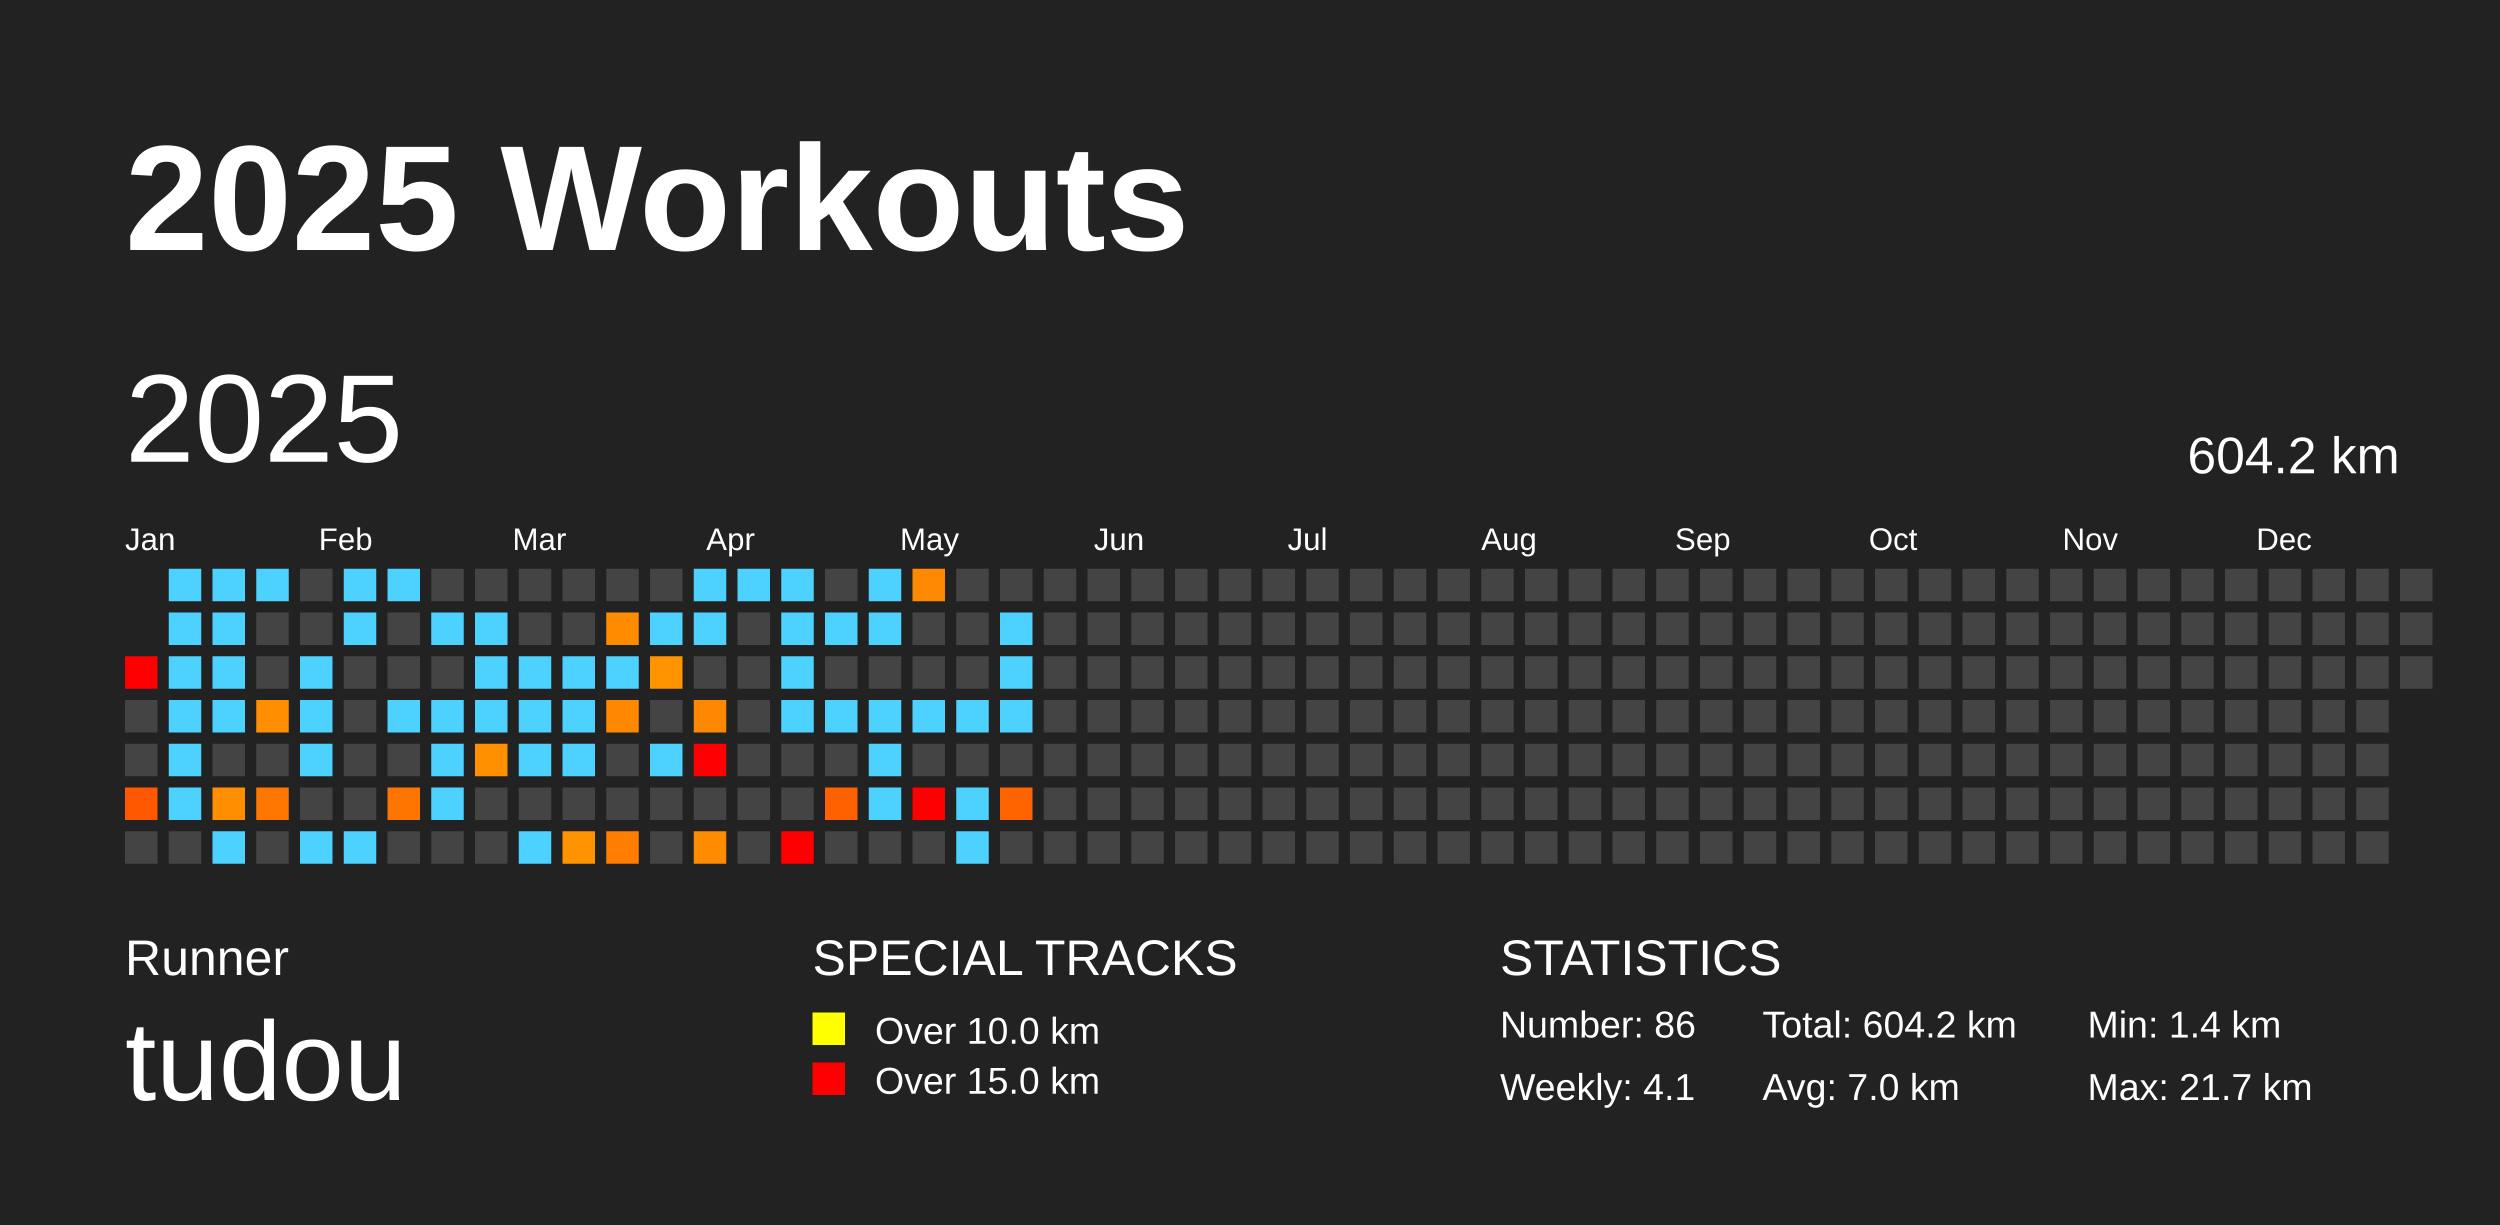
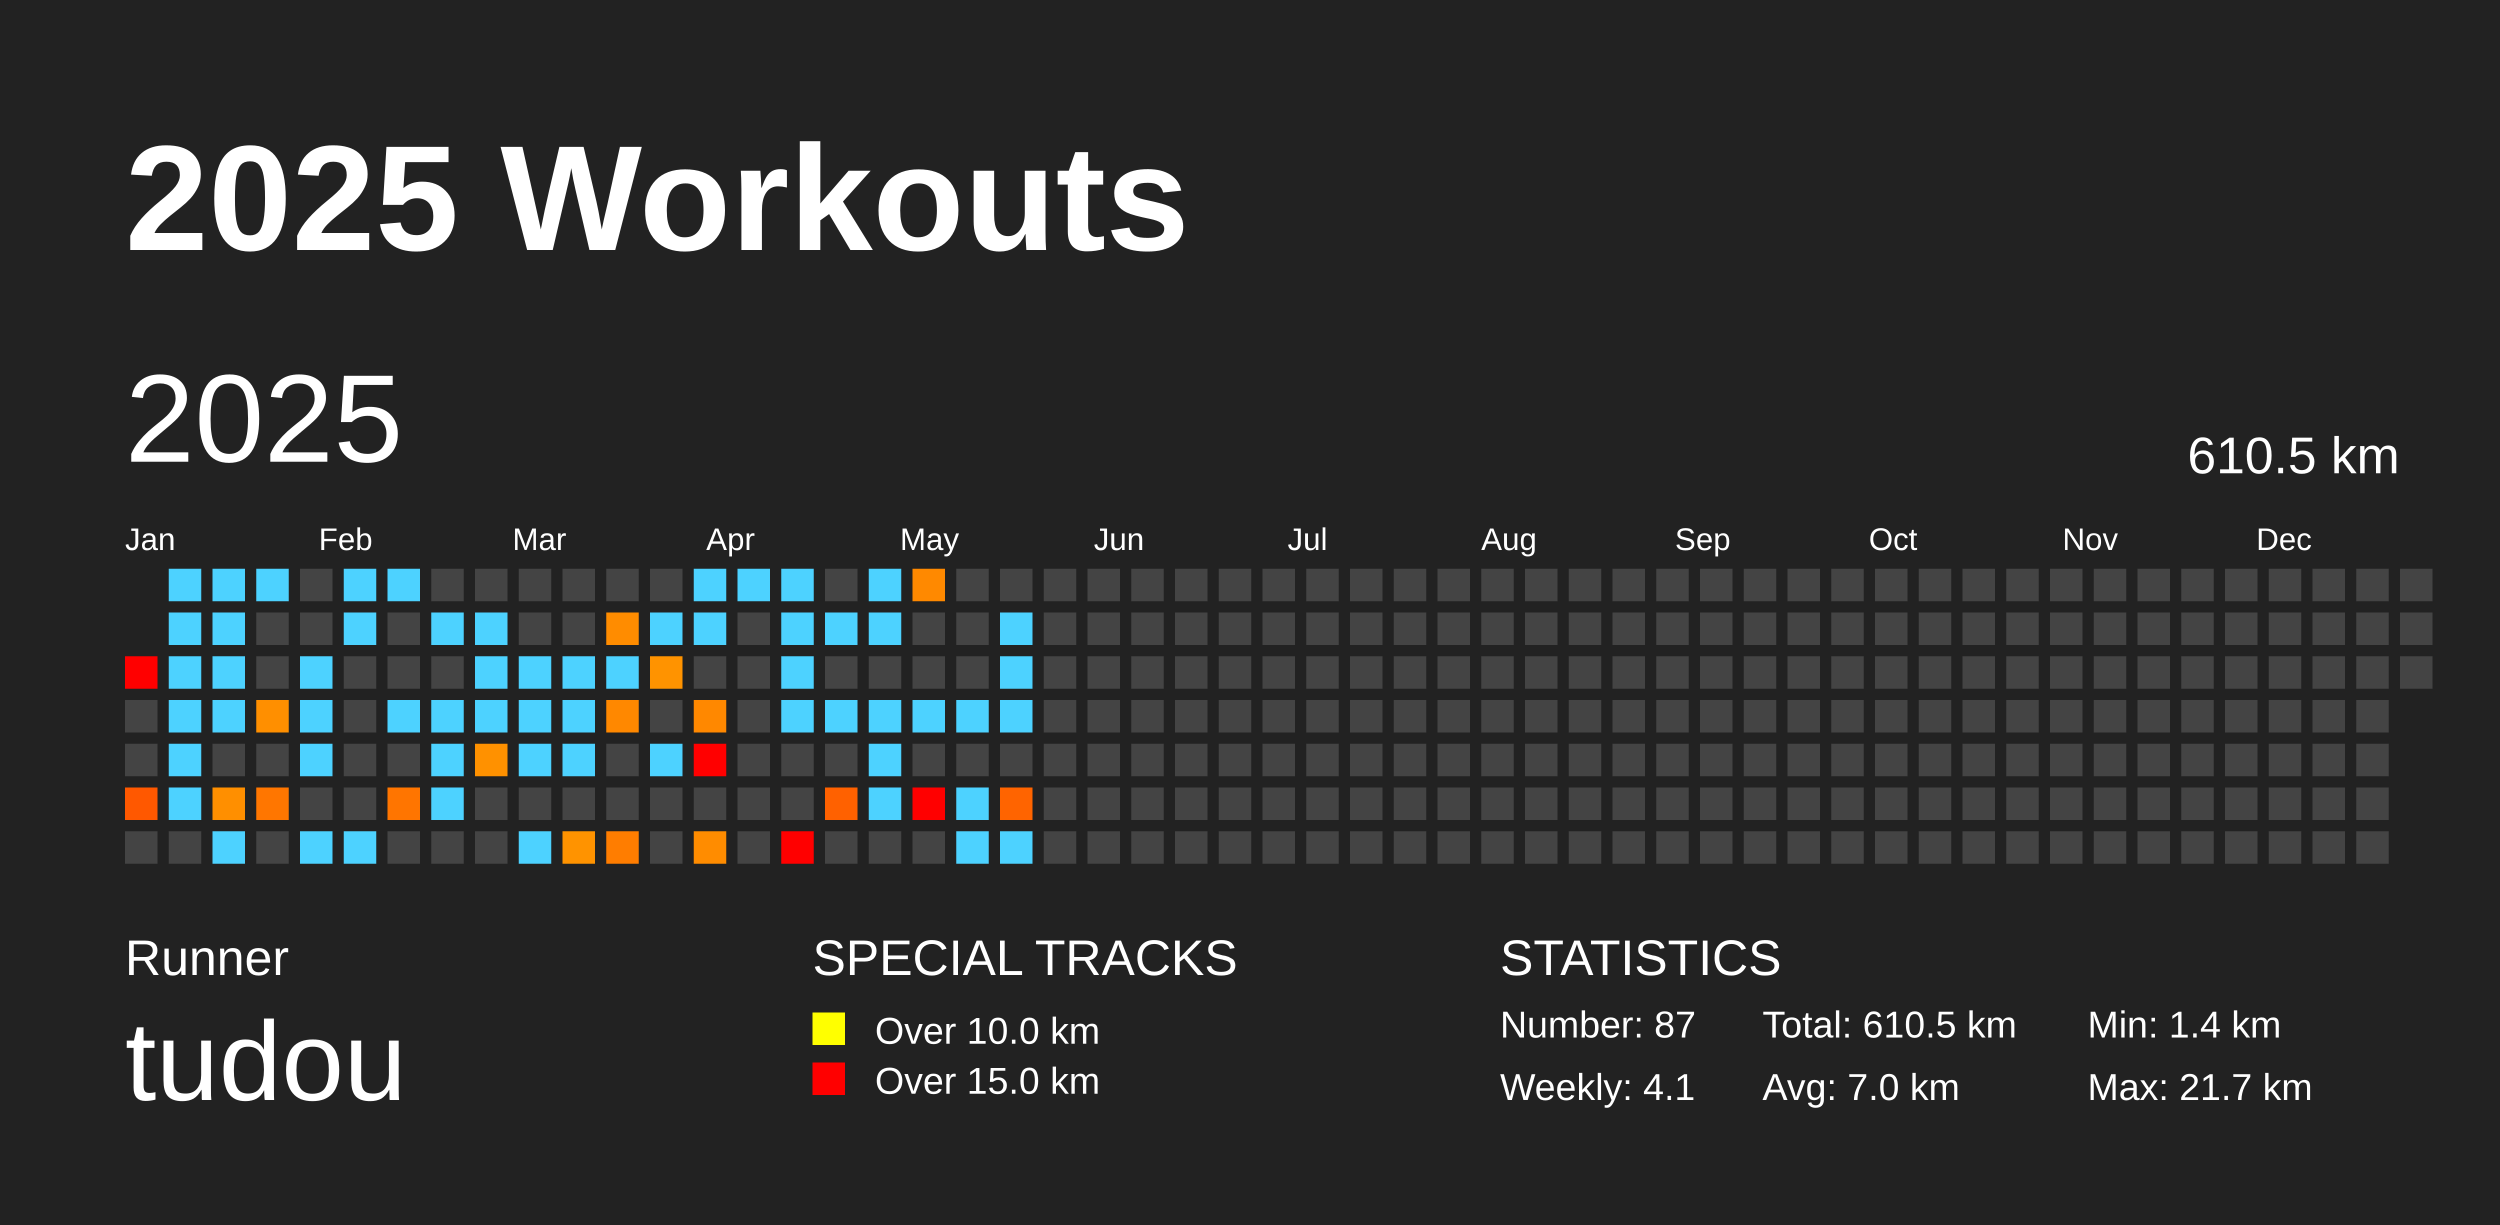
<svg xmlns="http://www.w3.org/2000/svg" baseProfile="full" height="98mm" version="1.1" viewBox="0,0,200,98" width="200mm">
  <defs />
  <rect fill="#222222" height="98" width="200" x="0" y="0" />
  <text fill="#FFFFFF" style="font-size:12px; font-family:Arial; font-weight:bold;" x="10" y="20">2025 Workouts</text>
  <text fill="#FFFFFF" style="font-size:4px; font-family:Arial" x="10" y="78">Runner</text>
  <text fill="#FFFFFF" style="font-size:9px; font-family:Arial" x="10" y="88">tudou</text>
  <text fill="#FFFFFF" style="font-size:4px; font-family:Arial" x="65" y="78">SPECIAL TRACKS</text>
  <rect fill="yellow" height="2.6" width="2.6" x="65" y="81" />
  <text fill="#FFFFFF" style="font-size:3px; font-family:Arial" x="70" y="83.5">Over 10.0 km</text>
  <rect fill="red" height="2.6" width="2.6" x="65" y="85" />
  <text fill="#FFFFFF" style="font-size:3px; font-family:Arial" x="70" y="87.5">Over 15.0 km</text>
  <text fill="#FFFFFF" style="font-size:4px; font-family:Arial" x="120" y="78">STATISTICS</text>
-   <text fill="#FFFFFF" style="font-size:3px; font-family:Arial" x="120" y="83">Number: 86</text>
+   <text fill="#FFFFFF" style="font-size:3px; font-family:Arial" x="120" y="83">Number: 87</text>
  <text fill="#FFFFFF" style="font-size:3px; font-family:Arial" x="120" y="88">Weekly: 4.1</text>
-   <text fill="#FFFFFF" style="font-size:3px; font-family:Arial" x="141" y="83">Total: 604.2 km</text>
+   <text fill="#FFFFFF" style="font-size:3px; font-family:Arial" x="141" y="83">Total: 610.5 km</text>
  <text fill="#FFFFFF" style="font-size:3px; font-family:Arial" x="141" y="88">Avg: 7.0 km</text>
  <text fill="#FFFFFF" style="font-size:3px; font-family:Arial" x="167" y="83">Min: 1.4 km</text>
  <text fill="#FFFFFF" style="font-size:3px; font-family:Arial" x="167" y="88">Max: 21.7 km</text>
  <text dominant-baseline="hanging" fill="#FFFFFF" style="font-size:10.0px; font-family:Arial;" x="10" y="30">2025</text>
-   <text dominant-baseline="hanging" fill="#FFFFFF" style="font-size:4.125px; font-family:Arial;" x="175" y="35">604.2 km</text>
+   <text dominant-baseline="hanging" fill="#FFFFFF" style="font-size:4.125px; font-family:Arial;" x="175" y="35">610.5 km</text>
  <text fill="#FFFFFF" style="font-size:2.5px; font-family:Arial" x="10.0" y="44">Jan</text>
  <text fill="#FFFFFF" style="font-size:2.5px; font-family:Arial" x="25.5" y="44">Feb</text>
  <text fill="#FFFFFF" style="font-size:2.5px; font-family:Arial" x="41.0" y="44">Mar</text>
  <text fill="#FFFFFF" style="font-size:2.5px; font-family:Arial" x="56.5" y="44">Apr</text>
  <text fill="#FFFFFF" style="font-size:2.5px; font-family:Arial" x="72.0" y="44">May</text>
  <text fill="#FFFFFF" style="font-size:2.5px; font-family:Arial" x="87.5" y="44">Jun</text>
  <text fill="#FFFFFF" style="font-size:2.5px; font-family:Arial" x="103.0" y="44">Jul</text>
  <text fill="#FFFFFF" style="font-size:2.5px; font-family:Arial" x="118.5" y="44">Aug</text>
  <text fill="#FFFFFF" style="font-size:2.5px; font-family:Arial" x="134.0" y="44">Sep</text>
  <text fill="#FFFFFF" style="font-size:2.5px; font-family:Arial" x="149.5" y="44">Oct</text>
  <text fill="#FFFFFF" style="font-size:2.5px; font-family:Arial" x="165.0" y="44">Nov</text>
  <text fill="#FFFFFF" style="font-size:2.5px; font-family:Arial" x="180.5" y="44">Dec</text>
  <rect fill="red" height="2.6" width="2.6" x="10.0" y="52.5" />
  <rect fill="#444444" height="2.6" width="2.6" x="10.0" y="56.0" />
  <rect fill="#444444" height="2.6" width="2.6" x="10.0" y="59.5" />
  <rect fill="#ff5800" height="2.6" width="2.6" x="10.0" y="63.0" />
  <rect fill="#444444" height="2.6" width="2.6" x="10.0" y="66.5" />
  <rect fill="#4dd2ff" height="2.6" width="2.6" x="13.5" y="45.5" />
  <rect fill="#4dd2ff" height="2.6" width="2.6" x="13.5" y="49.0" />
  <rect fill="#4dd2ff" height="2.6" width="2.6" x="13.5" y="52.5" />
  <rect fill="#4dd2ff" height="2.6" width="2.6" x="13.5" y="56.0" />
  <rect fill="#4dd2ff" height="2.6" width="2.6" x="13.5" y="59.5" />
  <rect fill="#4dd2ff" height="2.6" width="2.6" x="13.5" y="63.0" />
  <rect fill="#444444" height="2.6" width="2.6" x="13.5" y="66.5" />
  <rect fill="#4dd2ff" height="2.6" width="2.6" x="17.0" y="45.5" />
  <rect fill="#4dd2ff" height="2.6" width="2.6" x="17.0" y="49.0" />
  <rect fill="#4dd2ff" height="2.6" width="2.6" x="17.0" y="52.5" />
  <rect fill="#4dd2ff" height="2.6" width="2.6" x="17.0" y="56.0" />
  <rect fill="#444444" height="2.6" width="2.6" x="17.0" y="59.5" />
  <rect fill="#ff8f00" height="2.6" width="2.6" x="17.0" y="63.0" />
  <rect fill="#4dd2ff" height="2.6" width="2.6" x="17.0" y="66.5" />
  <rect fill="#4dd2ff" height="2.6" width="2.6" x="20.5" y="45.5" />
  <rect fill="#444444" height="2.6" width="2.6" x="20.5" y="49.0" />
  <rect fill="#444444" height="2.6" width="2.6" x="20.5" y="52.5" />
  <rect fill="#ff8f00" height="2.6" width="2.6" x="20.5" y="56.0" />
  <rect fill="#444444" height="2.6" width="2.6" x="20.5" y="59.5" />
  <rect fill="#ff7600" height="2.6" width="2.6" x="20.5" y="63.0" />
  <rect fill="#444444" height="2.6" width="2.6" x="20.5" y="66.5" />
  <rect fill="#444444" height="2.6" width="2.6" x="24.0" y="45.5" />
  <rect fill="#444444" height="2.6" width="2.6" x="24.0" y="49.0" />
  <rect fill="#4dd2ff" height="2.6" width="2.6" x="24.0" y="52.5" />
  <rect fill="#4dd2ff" height="2.6" width="2.6" x="24.0" y="56.0" />
  <rect fill="#4dd2ff" height="2.6" width="2.6" x="24.0" y="59.5" />
  <rect fill="#444444" height="2.6" width="2.6" x="24.0" y="63.0" />
  <rect fill="#4dd2ff" height="2.6" width="2.6" x="24.0" y="66.5" />
  <rect fill="#4dd2ff" height="2.6" width="2.6" x="27.5" y="45.5" />
  <rect fill="#4dd2ff" height="2.6" width="2.6" x="27.5" y="49.0" />
  <rect fill="#444444" height="2.6" width="2.6" x="27.5" y="52.5" />
  <rect fill="#444444" height="2.6" width="2.6" x="27.5" y="56.0" />
  <rect fill="#444444" height="2.6" width="2.6" x="27.5" y="59.5" />
  <rect fill="#444444" height="2.6" width="2.6" x="27.5" y="63.0" />
  <rect fill="#4dd2ff" height="2.6" width="2.6" x="27.5" y="66.5" />
  <rect fill="#4dd2ff" height="2.6" width="2.6" x="31.0" y="45.5" />
  <rect fill="#444444" height="2.6" width="2.6" x="31.0" y="49.0" />
  <rect fill="#444444" height="2.6" width="2.6" x="31.0" y="52.5" />
  <rect fill="#4dd2ff" height="2.6" width="2.6" x="31.0" y="56.0" />
  <rect fill="#444444" height="2.6" width="2.6" x="31.0" y="59.5" />
  <rect fill="#ff7500" height="2.6" width="2.6" x="31.0" y="63.0" />
  <rect fill="#444444" height="2.6" width="2.6" x="31.0" y="66.5" />
  <rect fill="#444444" height="2.6" width="2.6" x="34.5" y="45.5" />
  <rect fill="#4dd2ff" height="2.6" width="2.6" x="34.5" y="49.0" />
  <rect fill="#444444" height="2.6" width="2.6" x="34.5" y="52.5" />
  <rect fill="#4dd2ff" height="2.6" width="2.6" x="34.5" y="56.0" />
  <rect fill="#4dd2ff" height="2.6" width="2.6" x="34.5" y="59.5" />
  <rect fill="#4dd2ff" height="2.6" width="2.6" x="34.5" y="63.0" />
  <rect fill="#444444" height="2.6" width="2.6" x="34.5" y="66.5" />
  <rect fill="#444444" height="2.6" width="2.6" x="38.0" y="45.5" />
  <rect fill="#4dd2ff" height="2.6" width="2.6" x="38.0" y="49.0" />
  <rect fill="#4dd2ff" height="2.6" width="2.6" x="38.0" y="52.5" />
  <rect fill="#4dd2ff" height="2.6" width="2.6" x="38.0" y="56.0" />
  <rect fill="#ff9100" height="2.6" width="2.6" x="38.0" y="59.5" />
  <rect fill="#444444" height="2.6" width="2.6" x="38.0" y="63.0" />
  <rect fill="#444444" height="2.6" width="2.6" x="38.0" y="66.5" />
  <rect fill="#444444" height="2.6" width="2.6" x="41.5" y="45.5" />
  <rect fill="#444444" height="2.6" width="2.6" x="41.5" y="49.0" />
  <rect fill="#4dd2ff" height="2.6" width="2.6" x="41.5" y="52.5" />
  <rect fill="#4dd2ff" height="2.6" width="2.6" x="41.5" y="56.0" />
  <rect fill="#4dd2ff" height="2.6" width="2.6" x="41.5" y="59.5" />
  <rect fill="#444444" height="2.6" width="2.6" x="41.5" y="63.0" />
  <rect fill="#4dd2ff" height="2.6" width="2.6" x="41.5" y="66.5" />
  <rect fill="#444444" height="2.6" width="2.6" x="45.0" y="45.5" />
  <rect fill="#444444" height="2.6" width="2.6" x="45.0" y="49.0" />
  <rect fill="#4dd2ff" height="2.6" width="2.6" x="45.0" y="52.5" />
  <rect fill="#4dd2ff" height="2.6" width="2.6" x="45.0" y="56.0" />
  <rect fill="#4dd2ff" height="2.6" width="2.6" x="45.0" y="59.5" />
  <rect fill="#444444" height="2.6" width="2.6" x="45.0" y="63.0" />
  <rect fill="#ff9300" height="2.6" width="2.6" x="45.0" y="66.5" />
  <rect fill="#444444" height="2.6" width="2.6" x="48.5" y="45.5" />
  <rect fill="#ff8c00" height="2.6" width="2.6" x="48.5" y="49.0" />
  <rect fill="#4dd2ff" height="2.6" width="2.6" x="48.5" y="52.5" />
  <rect fill="#ff8800" height="2.6" width="2.6" x="48.5" y="56.0" />
  <rect fill="#444444" height="2.6" width="2.6" x="48.5" y="59.5" />
  <rect fill="#444444" height="2.6" width="2.6" x="48.5" y="63.0" />
  <rect fill="#ff7d00" height="2.6" width="2.6" x="48.5" y="66.5" />
  <rect fill="#444444" height="2.6" width="2.6" x="52.0" y="45.5" />
  <rect fill="#4dd2ff" height="2.6" width="2.6" x="52.0" y="49.0" />
  <rect fill="#ff9300" height="2.6" width="2.6" x="52.0" y="52.5" />
  <rect fill="#444444" height="2.6" width="2.6" x="52.0" y="56.0" />
  <rect fill="#4dd2ff" height="2.6" width="2.6" x="52.0" y="59.5" />
  <rect fill="#444444" height="2.6" width="2.6" x="52.0" y="63.0" />
  <rect fill="#444444" height="2.6" width="2.6" x="52.0" y="66.5" />
  <rect fill="#4dd2ff" height="2.6" width="2.6" x="55.5" y="45.5" />
  <rect fill="#4dd2ff" height="2.6" width="2.6" x="55.5" y="49.0" />
  <rect fill="#444444" height="2.6" width="2.6" x="55.5" y="52.5" />
  <rect fill="#ff8800" height="2.6" width="2.6" x="55.5" y="56.0" />
  <rect fill="red" height="2.6" width="2.6" x="55.5" y="59.5" />
  <rect fill="#444444" height="2.6" width="2.6" x="55.5" y="63.0" />
  <rect fill="#ff8c00" height="2.6" width="2.6" x="55.5" y="66.5" />
  <rect fill="#4dd2ff" height="2.6" width="2.6" x="59.0" y="45.5" />
  <rect fill="#444444" height="2.6" width="2.6" x="59.0" y="49.0" />
  <rect fill="#444444" height="2.6" width="2.6" x="59.0" y="52.5" />
  <rect fill="#444444" height="2.6" width="2.6" x="59.0" y="56.0" />
  <rect fill="#444444" height="2.6" width="2.6" x="59.0" y="59.5" />
  <rect fill="#444444" height="2.6" width="2.6" x="59.0" y="63.0" />
  <rect fill="#444444" height="2.6" width="2.6" x="59.0" y="66.5" />
  <rect fill="#4dd2ff" height="2.6" width="2.6" x="62.5" y="45.5" />
  <rect fill="#4dd2ff" height="2.6" width="2.6" x="62.5" y="49.0" />
  <rect fill="#4dd2ff" height="2.6" width="2.6" x="62.5" y="52.5" />
  <rect fill="#4dd2ff" height="2.6" width="2.6" x="62.5" y="56.0" />
  <rect fill="#444444" height="2.6" width="2.6" x="62.5" y="59.5" />
  <rect fill="#444444" height="2.6" width="2.6" x="62.5" y="63.0" />
  <rect fill="red" height="2.6" width="2.6" x="62.5" y="66.5" />
  <rect fill="#444444" height="2.6" width="2.6" x="66.0" y="45.5" />
  <rect fill="#4dd2ff" height="2.6" width="2.6" x="66.0" y="49.0" />
  <rect fill="#444444" height="2.6" width="2.6" x="66.0" y="52.5" />
  <rect fill="#4dd2ff" height="2.6" width="2.6" x="66.0" y="56.0" />
  <rect fill="#444444" height="2.6" width="2.6" x="66.0" y="59.5" />
  <rect fill="#ff6100" height="2.6" width="2.6" x="66.0" y="63.0" />
  <rect fill="#444444" height="2.6" width="2.6" x="66.0" y="66.5" />
  <rect fill="#4dd2ff" height="2.6" width="2.6" x="69.5" y="45.5" />
  <rect fill="#4dd2ff" height="2.6" width="2.6" x="69.5" y="49.0" />
  <rect fill="#444444" height="2.6" width="2.6" x="69.5" y="52.5" />
  <rect fill="#4dd2ff" height="2.6" width="2.6" x="69.5" y="56.0" />
  <rect fill="#4dd2ff" height="2.6" width="2.6" x="69.5" y="59.5" />
  <rect fill="#4dd2ff" height="2.6" width="2.6" x="69.5" y="63.0" />
  <rect fill="#444444" height="2.6" width="2.6" x="69.5" y="66.5" />
  <rect fill="#ff8900" height="2.6" width="2.6" x="73.0" y="45.5" />
  <rect fill="#444444" height="2.6" width="2.6" x="73.0" y="49.0" />
  <rect fill="#444444" height="2.6" width="2.6" x="73.0" y="52.5" />
  <rect fill="#4dd2ff" height="2.6" width="2.6" x="73.0" y="56.0" />
  <rect fill="#444444" height="2.6" width="2.6" x="73.0" y="59.5" />
  <rect fill="red" height="2.6" width="2.6" x="73.0" y="63.0" />
  <rect fill="#444444" height="2.6" width="2.6" x="73.0" y="66.5" />
  <rect fill="#444444" height="2.6" width="2.6" x="76.5" y="45.5" />
  <rect fill="#444444" height="2.6" width="2.6" x="76.5" y="49.0" />
  <rect fill="#444444" height="2.6" width="2.6" x="76.5" y="52.5" />
  <rect fill="#4dd2ff" height="2.6" width="2.6" x="76.5" y="56.0" />
  <rect fill="#444444" height="2.6" width="2.6" x="76.5" y="59.5" />
  <rect fill="#4dd2ff" height="2.6" width="2.6" x="76.5" y="63.0" />
  <rect fill="#4dd2ff" height="2.6" width="2.6" x="76.5" y="66.5" />
  <rect fill="#444444" height="2.6" width="2.6" x="80.0" y="45.5" />
  <rect fill="#4dd2ff" height="2.6" width="2.6" x="80.0" y="49.0" />
  <rect fill="#4dd2ff" height="2.6" width="2.6" x="80.0" y="52.5" />
  <rect fill="#4dd2ff" height="2.6" width="2.6" x="80.0" y="56.0" />
  <rect fill="#444444" height="2.6" width="2.6" x="80.0" y="59.5" />
  <rect fill="#ff6400" height="2.6" width="2.6" x="80.0" y="63.0" />
-   <rect fill="#444444" height="2.6" width="2.6" x="80.0" y="66.5" />
+   <rect fill="#4dd2ff" height="2.6" width="2.6" x="80.0" y="66.5" />
  <rect fill="#444444" height="2.6" width="2.6" x="83.5" y="45.5" />
  <rect fill="#444444" height="2.6" width="2.6" x="83.5" y="49.0" />
  <rect fill="#444444" height="2.6" width="2.6" x="83.5" y="52.5" />
  <rect fill="#444444" height="2.6" width="2.6" x="83.5" y="56.0" />
  <rect fill="#444444" height="2.6" width="2.6" x="83.5" y="59.5" />
  <rect fill="#444444" height="2.6" width="2.6" x="83.5" y="63.0" />
  <rect fill="#444444" height="2.6" width="2.6" x="83.5" y="66.5" />
  <rect fill="#444444" height="2.6" width="2.6" x="87.0" y="45.5" />
  <rect fill="#444444" height="2.6" width="2.6" x="87.0" y="49.0" />
  <rect fill="#444444" height="2.6" width="2.6" x="87.0" y="52.5" />
  <rect fill="#444444" height="2.6" width="2.6" x="87.0" y="56.0" />
  <rect fill="#444444" height="2.6" width="2.6" x="87.0" y="59.5" />
  <rect fill="#444444" height="2.6" width="2.6" x="87.0" y="63.0" />
  <rect fill="#444444" height="2.6" width="2.6" x="87.0" y="66.5" />
  <rect fill="#444444" height="2.6" width="2.6" x="90.5" y="45.5" />
  <rect fill="#444444" height="2.6" width="2.6" x="90.5" y="49.0" />
  <rect fill="#444444" height="2.6" width="2.6" x="90.5" y="52.5" />
  <rect fill="#444444" height="2.6" width="2.6" x="90.5" y="56.0" />
  <rect fill="#444444" height="2.6" width="2.6" x="90.5" y="59.5" />
  <rect fill="#444444" height="2.6" width="2.6" x="90.5" y="63.0" />
  <rect fill="#444444" height="2.6" width="2.6" x="90.5" y="66.5" />
  <rect fill="#444444" height="2.6" width="2.6" x="94.0" y="45.5" />
  <rect fill="#444444" height="2.6" width="2.6" x="94.0" y="49.0" />
  <rect fill="#444444" height="2.6" width="2.6" x="94.0" y="52.5" />
  <rect fill="#444444" height="2.6" width="2.6" x="94.0" y="56.0" />
  <rect fill="#444444" height="2.6" width="2.6" x="94.0" y="59.5" />
  <rect fill="#444444" height="2.6" width="2.6" x="94.0" y="63.0" />
  <rect fill="#444444" height="2.6" width="2.6" x="94.0" y="66.5" />
  <rect fill="#444444" height="2.6" width="2.6" x="97.5" y="45.5" />
  <rect fill="#444444" height="2.6" width="2.6" x="97.5" y="49.0" />
  <rect fill="#444444" height="2.6" width="2.6" x="97.5" y="52.5" />
  <rect fill="#444444" height="2.6" width="2.6" x="97.5" y="56.0" />
  <rect fill="#444444" height="2.6" width="2.6" x="97.5" y="59.5" />
  <rect fill="#444444" height="2.6" width="2.6" x="97.5" y="63.0" />
  <rect fill="#444444" height="2.6" width="2.6" x="97.5" y="66.5" />
  <rect fill="#444444" height="2.6" width="2.6" x="101.0" y="45.5" />
  <rect fill="#444444" height="2.6" width="2.6" x="101.0" y="49.0" />
  <rect fill="#444444" height="2.6" width="2.6" x="101.0" y="52.5" />
  <rect fill="#444444" height="2.6" width="2.6" x="101.0" y="56.0" />
  <rect fill="#444444" height="2.6" width="2.6" x="101.0" y="59.5" />
  <rect fill="#444444" height="2.6" width="2.6" x="101.0" y="63.0" />
  <rect fill="#444444" height="2.6" width="2.6" x="101.0" y="66.5" />
  <rect fill="#444444" height="2.6" width="2.6" x="104.5" y="45.5" />
  <rect fill="#444444" height="2.6" width="2.6" x="104.5" y="49.0" />
  <rect fill="#444444" height="2.6" width="2.6" x="104.5" y="52.5" />
  <rect fill="#444444" height="2.6" width="2.6" x="104.5" y="56.0" />
  <rect fill="#444444" height="2.6" width="2.6" x="104.5" y="59.5" />
  <rect fill="#444444" height="2.6" width="2.6" x="104.5" y="63.0" />
  <rect fill="#444444" height="2.6" width="2.6" x="104.5" y="66.5" />
  <rect fill="#444444" height="2.6" width="2.6" x="108.0" y="45.5" />
  <rect fill="#444444" height="2.6" width="2.6" x="108.0" y="49.0" />
  <rect fill="#444444" height="2.6" width="2.6" x="108.0" y="52.5" />
  <rect fill="#444444" height="2.6" width="2.6" x="108.0" y="56.0" />
  <rect fill="#444444" height="2.6" width="2.6" x="108.0" y="59.5" />
  <rect fill="#444444" height="2.6" width="2.6" x="108.0" y="63.0" />
  <rect fill="#444444" height="2.6" width="2.6" x="108.0" y="66.5" />
  <rect fill="#444444" height="2.6" width="2.6" x="111.5" y="45.5" />
  <rect fill="#444444" height="2.6" width="2.6" x="111.5" y="49.0" />
  <rect fill="#444444" height="2.6" width="2.6" x="111.5" y="52.5" />
  <rect fill="#444444" height="2.6" width="2.6" x="111.5" y="56.0" />
  <rect fill="#444444" height="2.6" width="2.6" x="111.5" y="59.5" />
  <rect fill="#444444" height="2.6" width="2.6" x="111.5" y="63.0" />
  <rect fill="#444444" height="2.6" width="2.6" x="111.5" y="66.5" />
  <rect fill="#444444" height="2.6" width="2.6" x="115.0" y="45.5" />
  <rect fill="#444444" height="2.6" width="2.6" x="115.0" y="49.0" />
  <rect fill="#444444" height="2.6" width="2.6" x="115.0" y="52.5" />
  <rect fill="#444444" height="2.6" width="2.6" x="115.0" y="56.0" />
  <rect fill="#444444" height="2.6" width="2.6" x="115.0" y="59.5" />
  <rect fill="#444444" height="2.6" width="2.6" x="115.0" y="63.0" />
  <rect fill="#444444" height="2.6" width="2.6" x="115.0" y="66.5" />
  <rect fill="#444444" height="2.6" width="2.6" x="118.5" y="45.5" />
  <rect fill="#444444" height="2.6" width="2.6" x="118.5" y="49.0" />
  <rect fill="#444444" height="2.6" width="2.6" x="118.5" y="52.5" />
  <rect fill="#444444" height="2.6" width="2.6" x="118.5" y="56.0" />
  <rect fill="#444444" height="2.6" width="2.6" x="118.5" y="59.5" />
  <rect fill="#444444" height="2.6" width="2.6" x="118.5" y="63.0" />
  <rect fill="#444444" height="2.6" width="2.6" x="118.5" y="66.5" />
  <rect fill="#444444" height="2.6" width="2.6" x="122.0" y="45.5" />
  <rect fill="#444444" height="2.6" width="2.6" x="122.0" y="49.0" />
  <rect fill="#444444" height="2.6" width="2.6" x="122.0" y="52.5" />
  <rect fill="#444444" height="2.6" width="2.6" x="122.0" y="56.0" />
  <rect fill="#444444" height="2.6" width="2.6" x="122.0" y="59.5" />
  <rect fill="#444444" height="2.6" width="2.6" x="122.0" y="63.0" />
  <rect fill="#444444" height="2.6" width="2.6" x="122.0" y="66.5" />
  <rect fill="#444444" height="2.6" width="2.6" x="125.5" y="45.5" />
  <rect fill="#444444" height="2.6" width="2.6" x="125.5" y="49.0" />
  <rect fill="#444444" height="2.6" width="2.6" x="125.5" y="52.5" />
  <rect fill="#444444" height="2.6" width="2.6" x="125.5" y="56.0" />
  <rect fill="#444444" height="2.6" width="2.6" x="125.5" y="59.5" />
  <rect fill="#444444" height="2.6" width="2.6" x="125.5" y="63.0" />
  <rect fill="#444444" height="2.6" width="2.6" x="125.5" y="66.5" />
  <rect fill="#444444" height="2.6" width="2.6" x="129.0" y="45.5" />
  <rect fill="#444444" height="2.6" width="2.6" x="129.0" y="49.0" />
  <rect fill="#444444" height="2.6" width="2.6" x="129.0" y="52.5" />
  <rect fill="#444444" height="2.6" width="2.6" x="129.0" y="56.0" />
  <rect fill="#444444" height="2.6" width="2.6" x="129.0" y="59.5" />
  <rect fill="#444444" height="2.6" width="2.6" x="129.0" y="63.0" />
  <rect fill="#444444" height="2.6" width="2.6" x="129.0" y="66.5" />
  <rect fill="#444444" height="2.6" width="2.6" x="132.5" y="45.5" />
  <rect fill="#444444" height="2.6" width="2.6" x="132.5" y="49.0" />
  <rect fill="#444444" height="2.6" width="2.6" x="132.5" y="52.5" />
  <rect fill="#444444" height="2.6" width="2.6" x="132.5" y="56.0" />
  <rect fill="#444444" height="2.6" width="2.6" x="132.5" y="59.5" />
  <rect fill="#444444" height="2.6" width="2.6" x="132.5" y="63.0" />
  <rect fill="#444444" height="2.6" width="2.6" x="132.5" y="66.5" />
  <rect fill="#444444" height="2.6" width="2.6" x="136.0" y="45.5" />
  <rect fill="#444444" height="2.6" width="2.6" x="136.0" y="49.0" />
  <rect fill="#444444" height="2.6" width="2.6" x="136.0" y="52.5" />
  <rect fill="#444444" height="2.6" width="2.6" x="136.0" y="56.0" />
  <rect fill="#444444" height="2.6" width="2.6" x="136.0" y="59.5" />
  <rect fill="#444444" height="2.6" width="2.6" x="136.0" y="63.0" />
  <rect fill="#444444" height="2.6" width="2.6" x="136.0" y="66.5" />
  <rect fill="#444444" height="2.6" width="2.6" x="139.5" y="45.5" />
  <rect fill="#444444" height="2.6" width="2.6" x="139.5" y="49.0" />
  <rect fill="#444444" height="2.6" width="2.6" x="139.5" y="52.5" />
  <rect fill="#444444" height="2.6" width="2.6" x="139.5" y="56.0" />
  <rect fill="#444444" height="2.6" width="2.6" x="139.5" y="59.5" />
  <rect fill="#444444" height="2.6" width="2.6" x="139.5" y="63.0" />
  <rect fill="#444444" height="2.6" width="2.6" x="139.5" y="66.5" />
  <rect fill="#444444" height="2.6" width="2.6" x="143.0" y="45.5" />
  <rect fill="#444444" height="2.6" width="2.6" x="143.0" y="49.0" />
  <rect fill="#444444" height="2.6" width="2.6" x="143.0" y="52.5" />
  <rect fill="#444444" height="2.6" width="2.6" x="143.0" y="56.0" />
  <rect fill="#444444" height="2.6" width="2.6" x="143.0" y="59.5" />
  <rect fill="#444444" height="2.6" width="2.6" x="143.0" y="63.0" />
  <rect fill="#444444" height="2.6" width="2.6" x="143.0" y="66.5" />
  <rect fill="#444444" height="2.6" width="2.6" x="146.5" y="45.5" />
  <rect fill="#444444" height="2.6" width="2.6" x="146.5" y="49.0" />
  <rect fill="#444444" height="2.6" width="2.6" x="146.5" y="52.5" />
  <rect fill="#444444" height="2.6" width="2.6" x="146.5" y="56.0" />
  <rect fill="#444444" height="2.6" width="2.6" x="146.5" y="59.5" />
  <rect fill="#444444" height="2.6" width="2.6" x="146.5" y="63.0" />
  <rect fill="#444444" height="2.6" width="2.6" x="146.5" y="66.5" />
  <rect fill="#444444" height="2.6" width="2.6" x="150.0" y="45.5" />
  <rect fill="#444444" height="2.6" width="2.6" x="150.0" y="49.0" />
  <rect fill="#444444" height="2.6" width="2.6" x="150.0" y="52.5" />
  <rect fill="#444444" height="2.6" width="2.6" x="150.0" y="56.0" />
  <rect fill="#444444" height="2.6" width="2.6" x="150.0" y="59.5" />
  <rect fill="#444444" height="2.6" width="2.6" x="150.0" y="63.0" />
  <rect fill="#444444" height="2.6" width="2.6" x="150.0" y="66.5" />
  <rect fill="#444444" height="2.6" width="2.6" x="153.5" y="45.5" />
  <rect fill="#444444" height="2.6" width="2.6" x="153.5" y="49.0" />
  <rect fill="#444444" height="2.6" width="2.6" x="153.5" y="52.5" />
  <rect fill="#444444" height="2.6" width="2.6" x="153.5" y="56.0" />
  <rect fill="#444444" height="2.6" width="2.6" x="153.5" y="59.5" />
  <rect fill="#444444" height="2.6" width="2.6" x="153.5" y="63.0" />
  <rect fill="#444444" height="2.6" width="2.6" x="153.5" y="66.5" />
  <rect fill="#444444" height="2.6" width="2.6" x="157.0" y="45.5" />
  <rect fill="#444444" height="2.6" width="2.6" x="157.0" y="49.0" />
  <rect fill="#444444" height="2.6" width="2.6" x="157.0" y="52.5" />
  <rect fill="#444444" height="2.6" width="2.6" x="157.0" y="56.0" />
  <rect fill="#444444" height="2.6" width="2.6" x="157.0" y="59.5" />
  <rect fill="#444444" height="2.6" width="2.6" x="157.0" y="63.0" />
  <rect fill="#444444" height="2.6" width="2.6" x="157.0" y="66.5" />
  <rect fill="#444444" height="2.6" width="2.6" x="160.5" y="45.5" />
  <rect fill="#444444" height="2.6" width="2.6" x="160.5" y="49.0" />
  <rect fill="#444444" height="2.6" width="2.6" x="160.5" y="52.5" />
  <rect fill="#444444" height="2.6" width="2.6" x="160.5" y="56.0" />
  <rect fill="#444444" height="2.6" width="2.6" x="160.5" y="59.5" />
  <rect fill="#444444" height="2.6" width="2.6" x="160.5" y="63.0" />
  <rect fill="#444444" height="2.6" width="2.6" x="160.5" y="66.5" />
  <rect fill="#444444" height="2.6" width="2.6" x="164.0" y="45.5" />
  <rect fill="#444444" height="2.6" width="2.6" x="164.0" y="49.0" />
  <rect fill="#444444" height="2.6" width="2.6" x="164.0" y="52.5" />
  <rect fill="#444444" height="2.6" width="2.6" x="164.0" y="56.0" />
  <rect fill="#444444" height="2.6" width="2.6" x="164.0" y="59.5" />
  <rect fill="#444444" height="2.6" width="2.6" x="164.0" y="63.0" />
  <rect fill="#444444" height="2.6" width="2.6" x="164.0" y="66.5" />
  <rect fill="#444444" height="2.6" width="2.6" x="167.5" y="45.5" />
  <rect fill="#444444" height="2.6" width="2.6" x="167.5" y="49.0" />
  <rect fill="#444444" height="2.6" width="2.6" x="167.5" y="52.5" />
  <rect fill="#444444" height="2.6" width="2.6" x="167.5" y="56.0" />
  <rect fill="#444444" height="2.6" width="2.6" x="167.5" y="59.5" />
  <rect fill="#444444" height="2.6" width="2.6" x="167.5" y="63.0" />
  <rect fill="#444444" height="2.6" width="2.6" x="167.5" y="66.5" />
  <rect fill="#444444" height="2.6" width="2.6" x="171.0" y="45.5" />
  <rect fill="#444444" height="2.6" width="2.6" x="171.0" y="49.0" />
  <rect fill="#444444" height="2.6" width="2.6" x="171.0" y="52.5" />
  <rect fill="#444444" height="2.6" width="2.6" x="171.0" y="56.0" />
  <rect fill="#444444" height="2.6" width="2.6" x="171.0" y="59.5" />
  <rect fill="#444444" height="2.6" width="2.6" x="171.0" y="63.0" />
  <rect fill="#444444" height="2.6" width="2.6" x="171.0" y="66.5" />
  <rect fill="#444444" height="2.6" width="2.6" x="174.5" y="45.5" />
  <rect fill="#444444" height="2.6" width="2.6" x="174.5" y="49.0" />
  <rect fill="#444444" height="2.6" width="2.6" x="174.5" y="52.5" />
  <rect fill="#444444" height="2.6" width="2.6" x="174.5" y="56.0" />
  <rect fill="#444444" height="2.6" width="2.6" x="174.5" y="59.5" />
  <rect fill="#444444" height="2.6" width="2.6" x="174.5" y="63.0" />
  <rect fill="#444444" height="2.6" width="2.6" x="174.5" y="66.5" />
  <rect fill="#444444" height="2.6" width="2.6" x="178.0" y="45.5" />
  <rect fill="#444444" height="2.6" width="2.6" x="178.0" y="49.0" />
  <rect fill="#444444" height="2.6" width="2.6" x="178.0" y="52.5" />
  <rect fill="#444444" height="2.6" width="2.6" x="178.0" y="56.0" />
  <rect fill="#444444" height="2.6" width="2.6" x="178.0" y="59.5" />
  <rect fill="#444444" height="2.6" width="2.6" x="178.0" y="63.0" />
  <rect fill="#444444" height="2.6" width="2.6" x="178.0" y="66.5" />
  <rect fill="#444444" height="2.6" width="2.6" x="181.5" y="45.5" />
  <rect fill="#444444" height="2.6" width="2.6" x="181.5" y="49.0" />
  <rect fill="#444444" height="2.6" width="2.6" x="181.5" y="52.5" />
  <rect fill="#444444" height="2.6" width="2.6" x="181.5" y="56.0" />
  <rect fill="#444444" height="2.6" width="2.6" x="181.5" y="59.5" />
  <rect fill="#444444" height="2.6" width="2.6" x="181.5" y="63.0" />
  <rect fill="#444444" height="2.6" width="2.6" x="181.5" y="66.5" />
  <rect fill="#444444" height="2.6" width="2.6" x="185.0" y="45.5" />
  <rect fill="#444444" height="2.6" width="2.6" x="185.0" y="49.0" />
  <rect fill="#444444" height="2.6" width="2.6" x="185.0" y="52.5" />
  <rect fill="#444444" height="2.6" width="2.6" x="185.0" y="56.0" />
  <rect fill="#444444" height="2.6" width="2.6" x="185.0" y="59.5" />
  <rect fill="#444444" height="2.6" width="2.6" x="185.0" y="63.0" />
  <rect fill="#444444" height="2.6" width="2.6" x="185.0" y="66.5" />
  <rect fill="#444444" height="2.6" width="2.6" x="188.5" y="45.5" />
  <rect fill="#444444" height="2.6" width="2.6" x="188.5" y="49.0" />
  <rect fill="#444444" height="2.6" width="2.6" x="188.5" y="52.5" />
  <rect fill="#444444" height="2.6" width="2.6" x="188.5" y="56.0" />
  <rect fill="#444444" height="2.6" width="2.6" x="188.5" y="59.5" />
  <rect fill="#444444" height="2.6" width="2.6" x="188.5" y="63.0" />
  <rect fill="#444444" height="2.6" width="2.6" x="188.5" y="66.5" />
  <rect fill="#444444" height="2.6" width="2.6" x="192.0" y="45.5" />
  <rect fill="#444444" height="2.6" width="2.6" x="192.0" y="49.0" />
  <rect fill="#444444" height="2.6" width="2.6" x="192.0" y="52.5" />
</svg>
